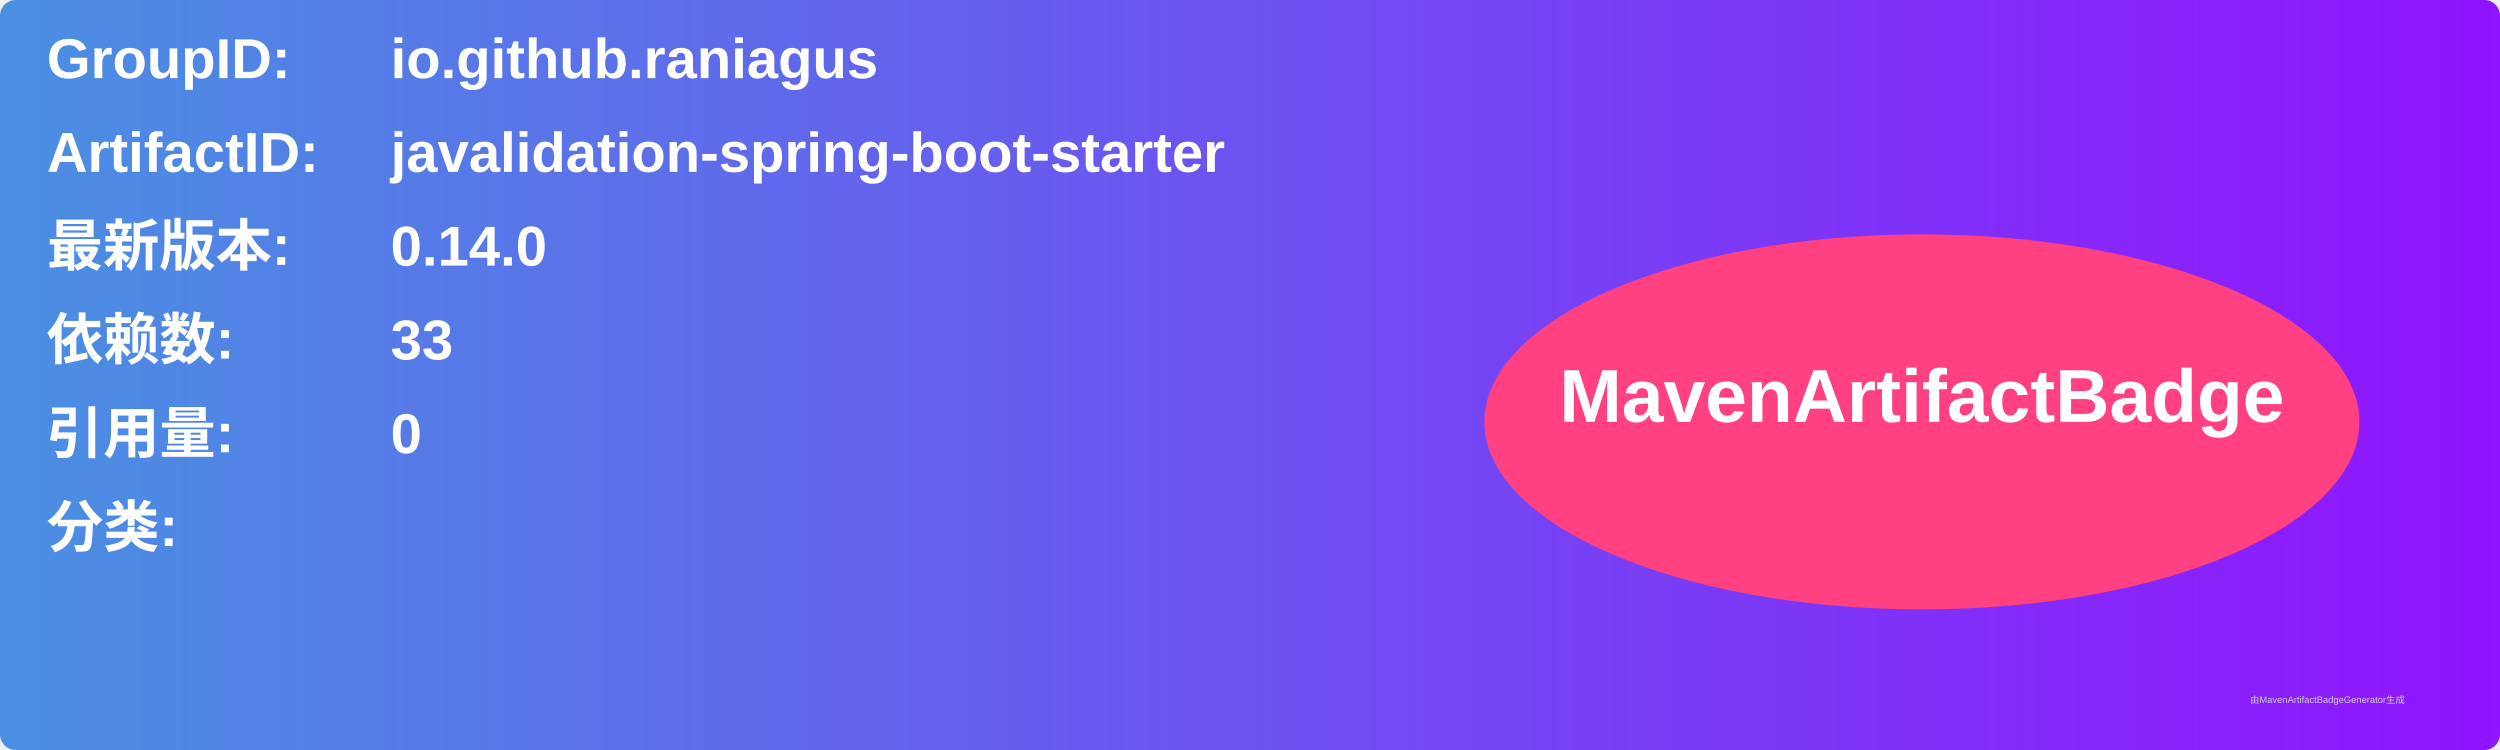
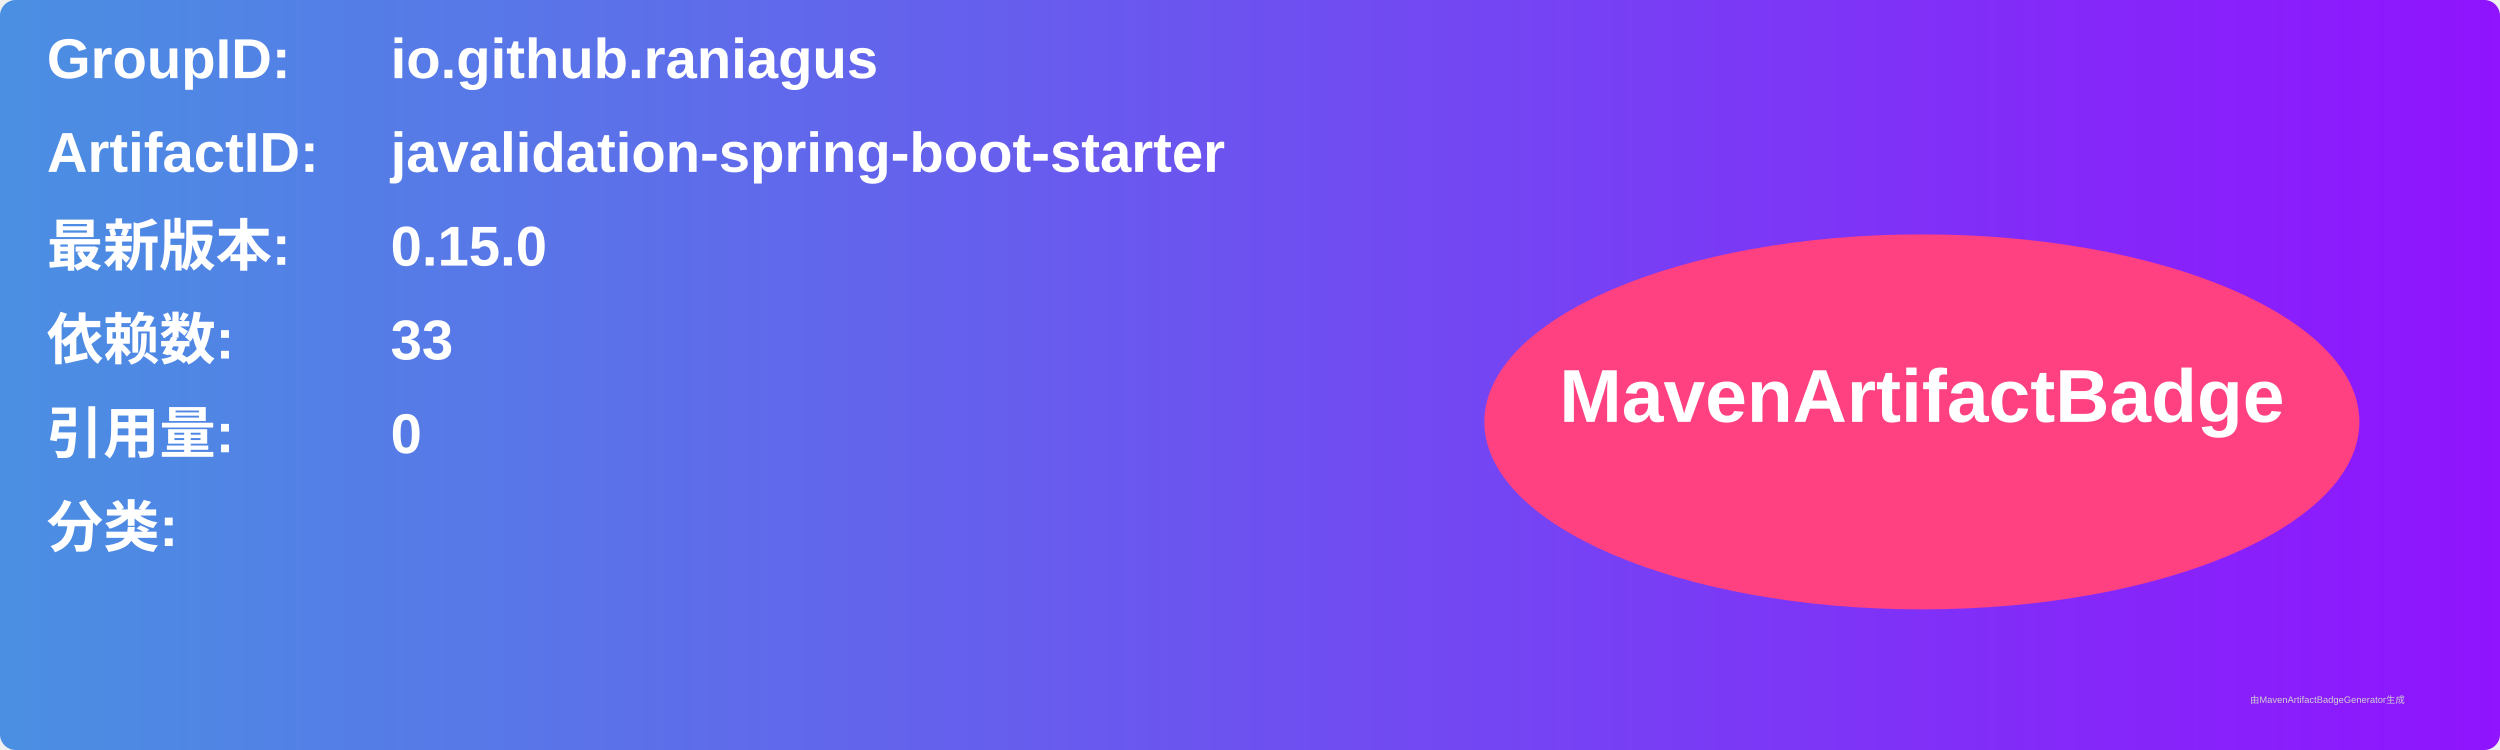
<svg xmlns="http://www.w3.org/2000/svg" width="800" height="240" viewBox="0 0 800 240">
  <linearGradient id="grad" x1="0%" y1="0%" x2="100%" y2="0%">
    <stop offset="0%" stop-color="#4a90e2" />
    <stop offset="100%" stop-color="#9013fe" />
  </linearGradient>
  <rect width="100%" height="100%" rx="5" ry="5" fill="url(#grad)" />
  <g transform="translate(15, 15)">
    <text x="0" y="10" font-family="Arial" font-size="18" fill="white" font-weight="bold" width="260">GroupID:</text>
    <text x="110" y="10" font-family="Arial" font-size="18" fill="white" font-weight="bold" width="460">io.github.raniagus</text>
    <text x="0" y="40" font-family="Arial" font-size="18" fill="white" font-weight="bold" width="260">ArtifactID:</text>
    <text x="110" y="40" font-family="Arial" font-size="18" fill="white" font-weight="bold" width="460">javalidation-spring-boot-starter</text>
    <text x="0" y="70" font-family="Arial" font-size="18" fill="white" font-weight="bold">最新版本:</text>
    <text x="110" y="70" font-family="Arial" font-size="18" fill="white" font-weight="bold">
-       <tspan font-weight="bold">0.14.0</tspan>
+       <tspan font-weight="bold">0.15.0</tspan>
    </text>
    <text x="0" y="100" font-family="Arial" font-size="18" fill="white" font-weight="bold">依赖数: </text>
    <text x="110" y="100" font-family="Arial" font-size="18" fill="white">
      <tspan font-weight="bold">33</tspan>
    </text>
    <text x="0" y="130" font-family="Arial" font-size="18" fill="white" font-weight="bold">引用量: </text>
    <text x="110" y="130" font-family="Arial" font-size="18" fill="white">
      <tspan font-weight="bold">0</tspan>
    </text>
    <text x="0" y="160" font-family="Arial" font-size="18" fill="white" font-weight="bold">分类:</text>
    <text x="10" y="190" font-family="Arial" font-size="10" fill="white">
      <tspan font-weight="bold" />
    </text>
    <ellipse cx="600" cy="120" rx="140" ry="60" fill="#ff4081" />
    <text x="600" y="120" text-anchor="middle" font-family="Arial" font-size="24" fill="white" font-weight="bold">MavenArtifactBadge</text>
  </g>
  <text x="720" y="225" font-family="Arial" font-size="3" fill="#d0d0d0">由MavenArtifactBadgeGenerator生成</text>
</svg>
